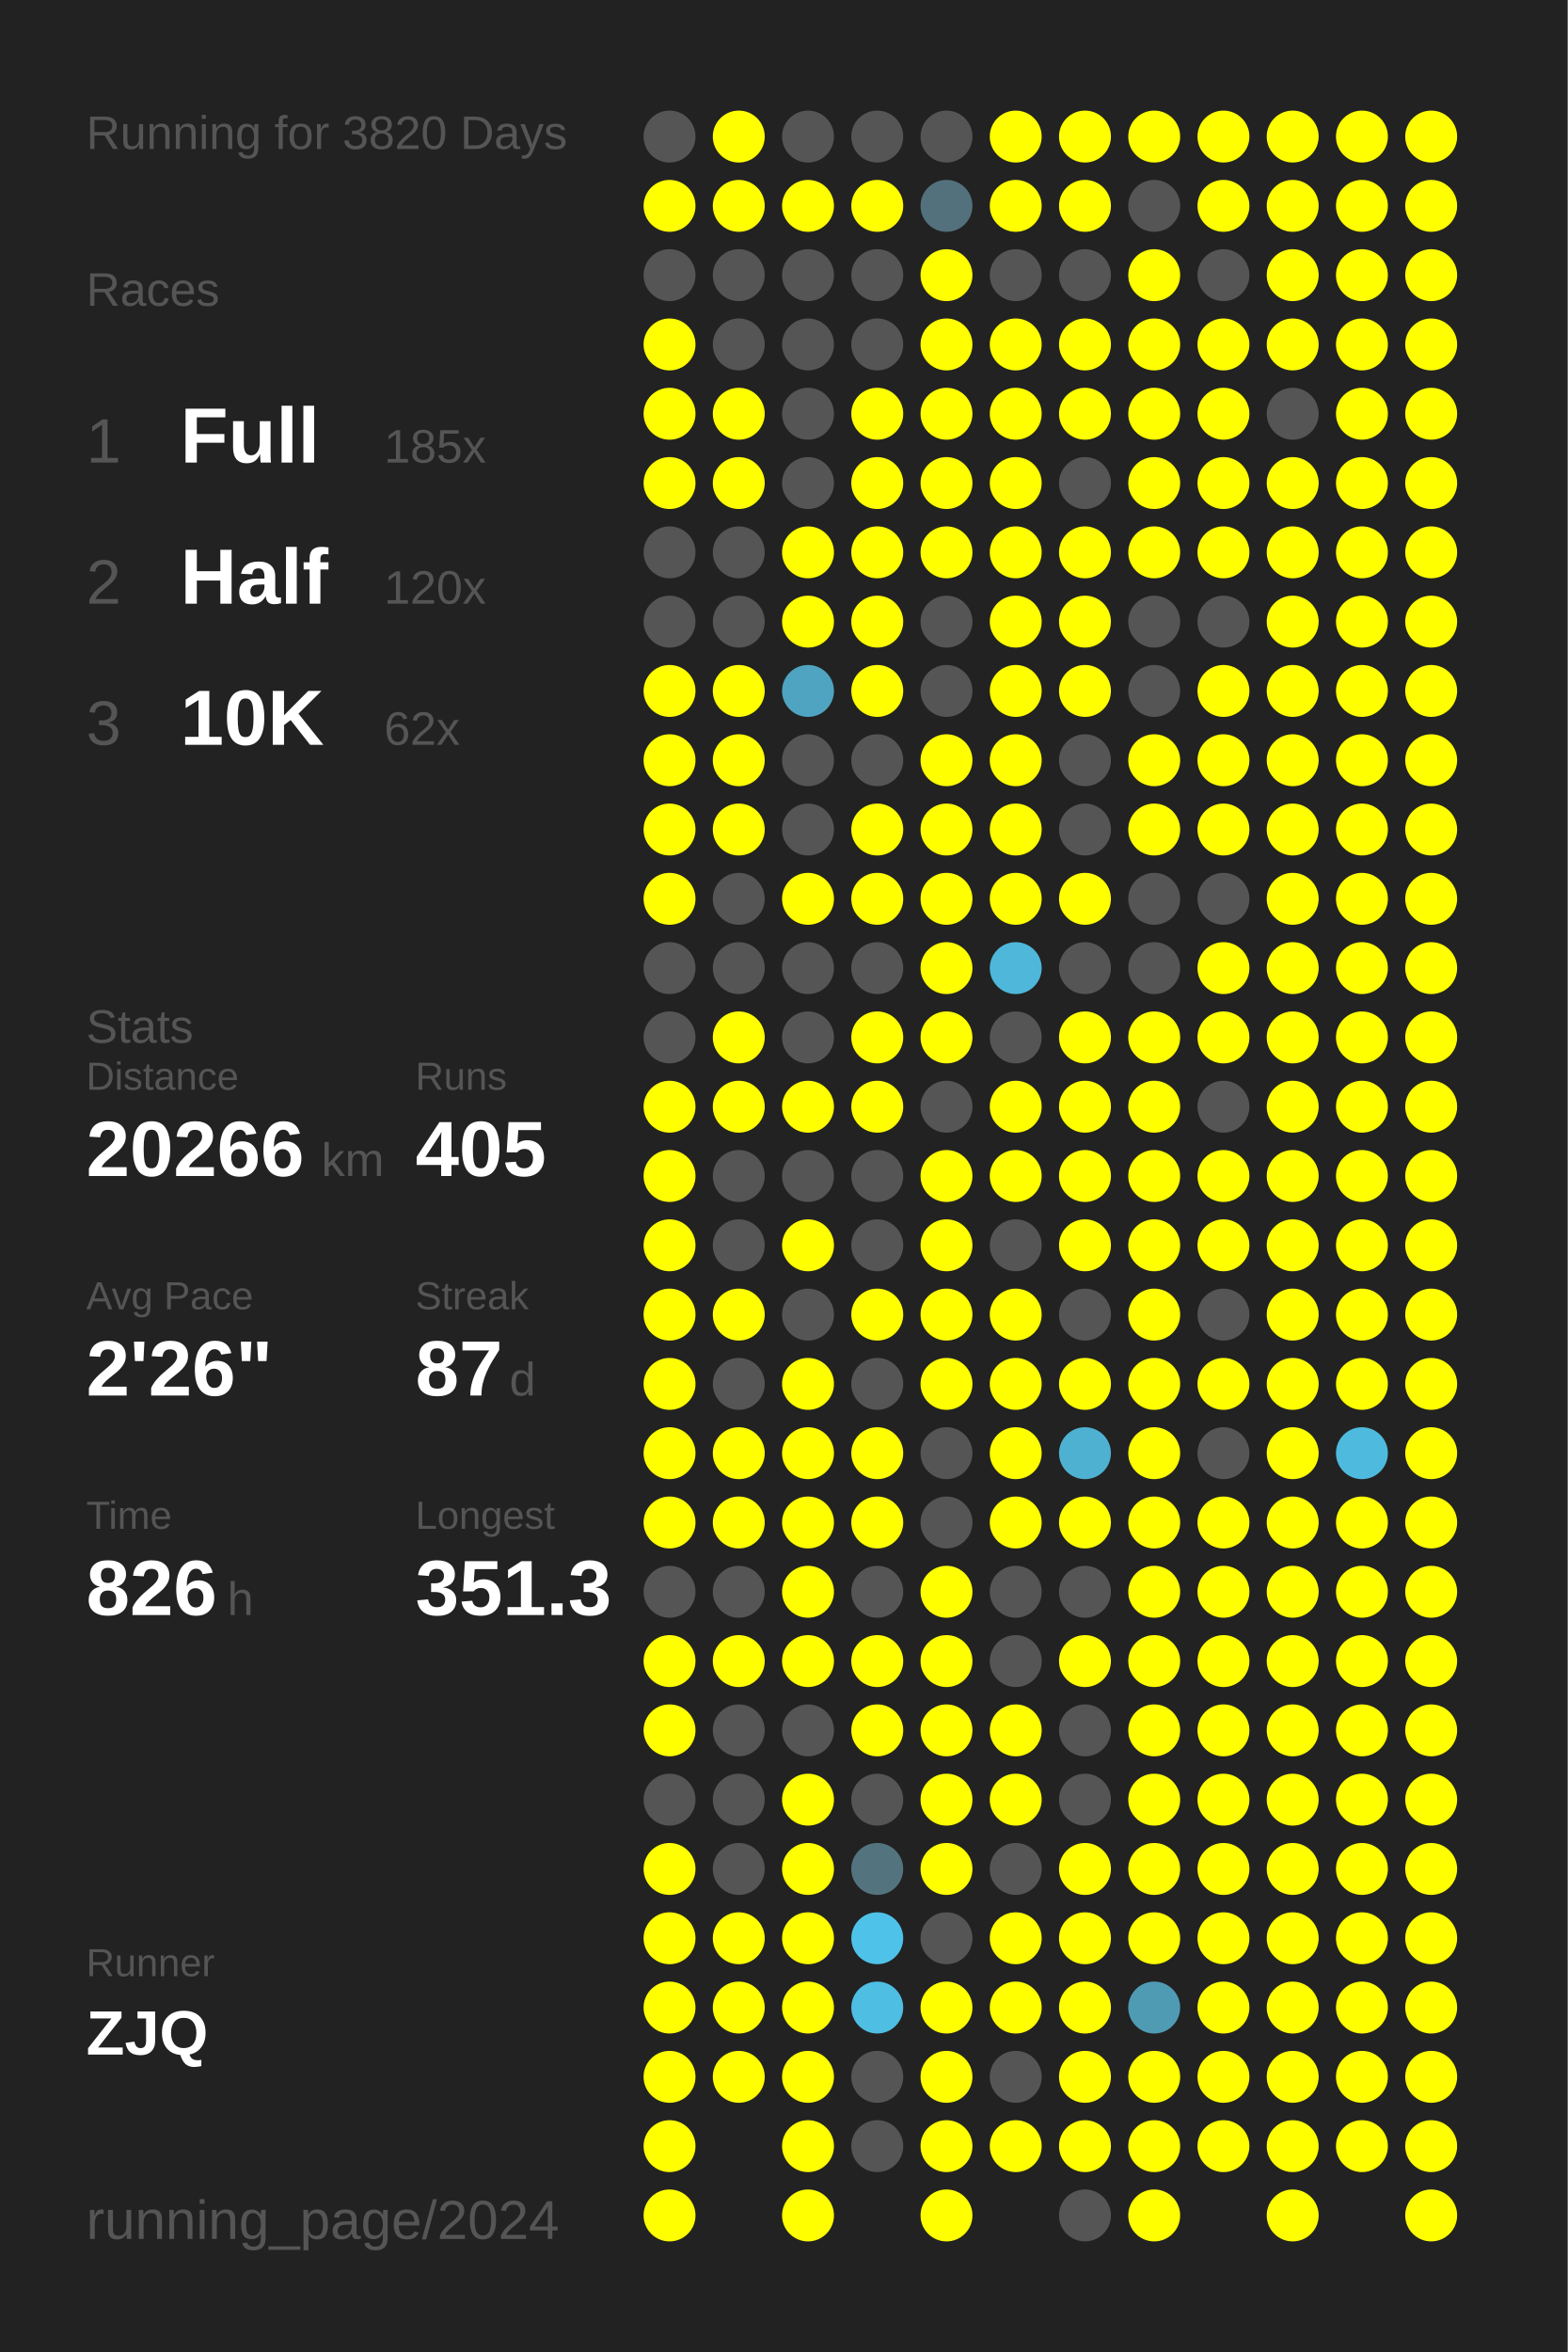
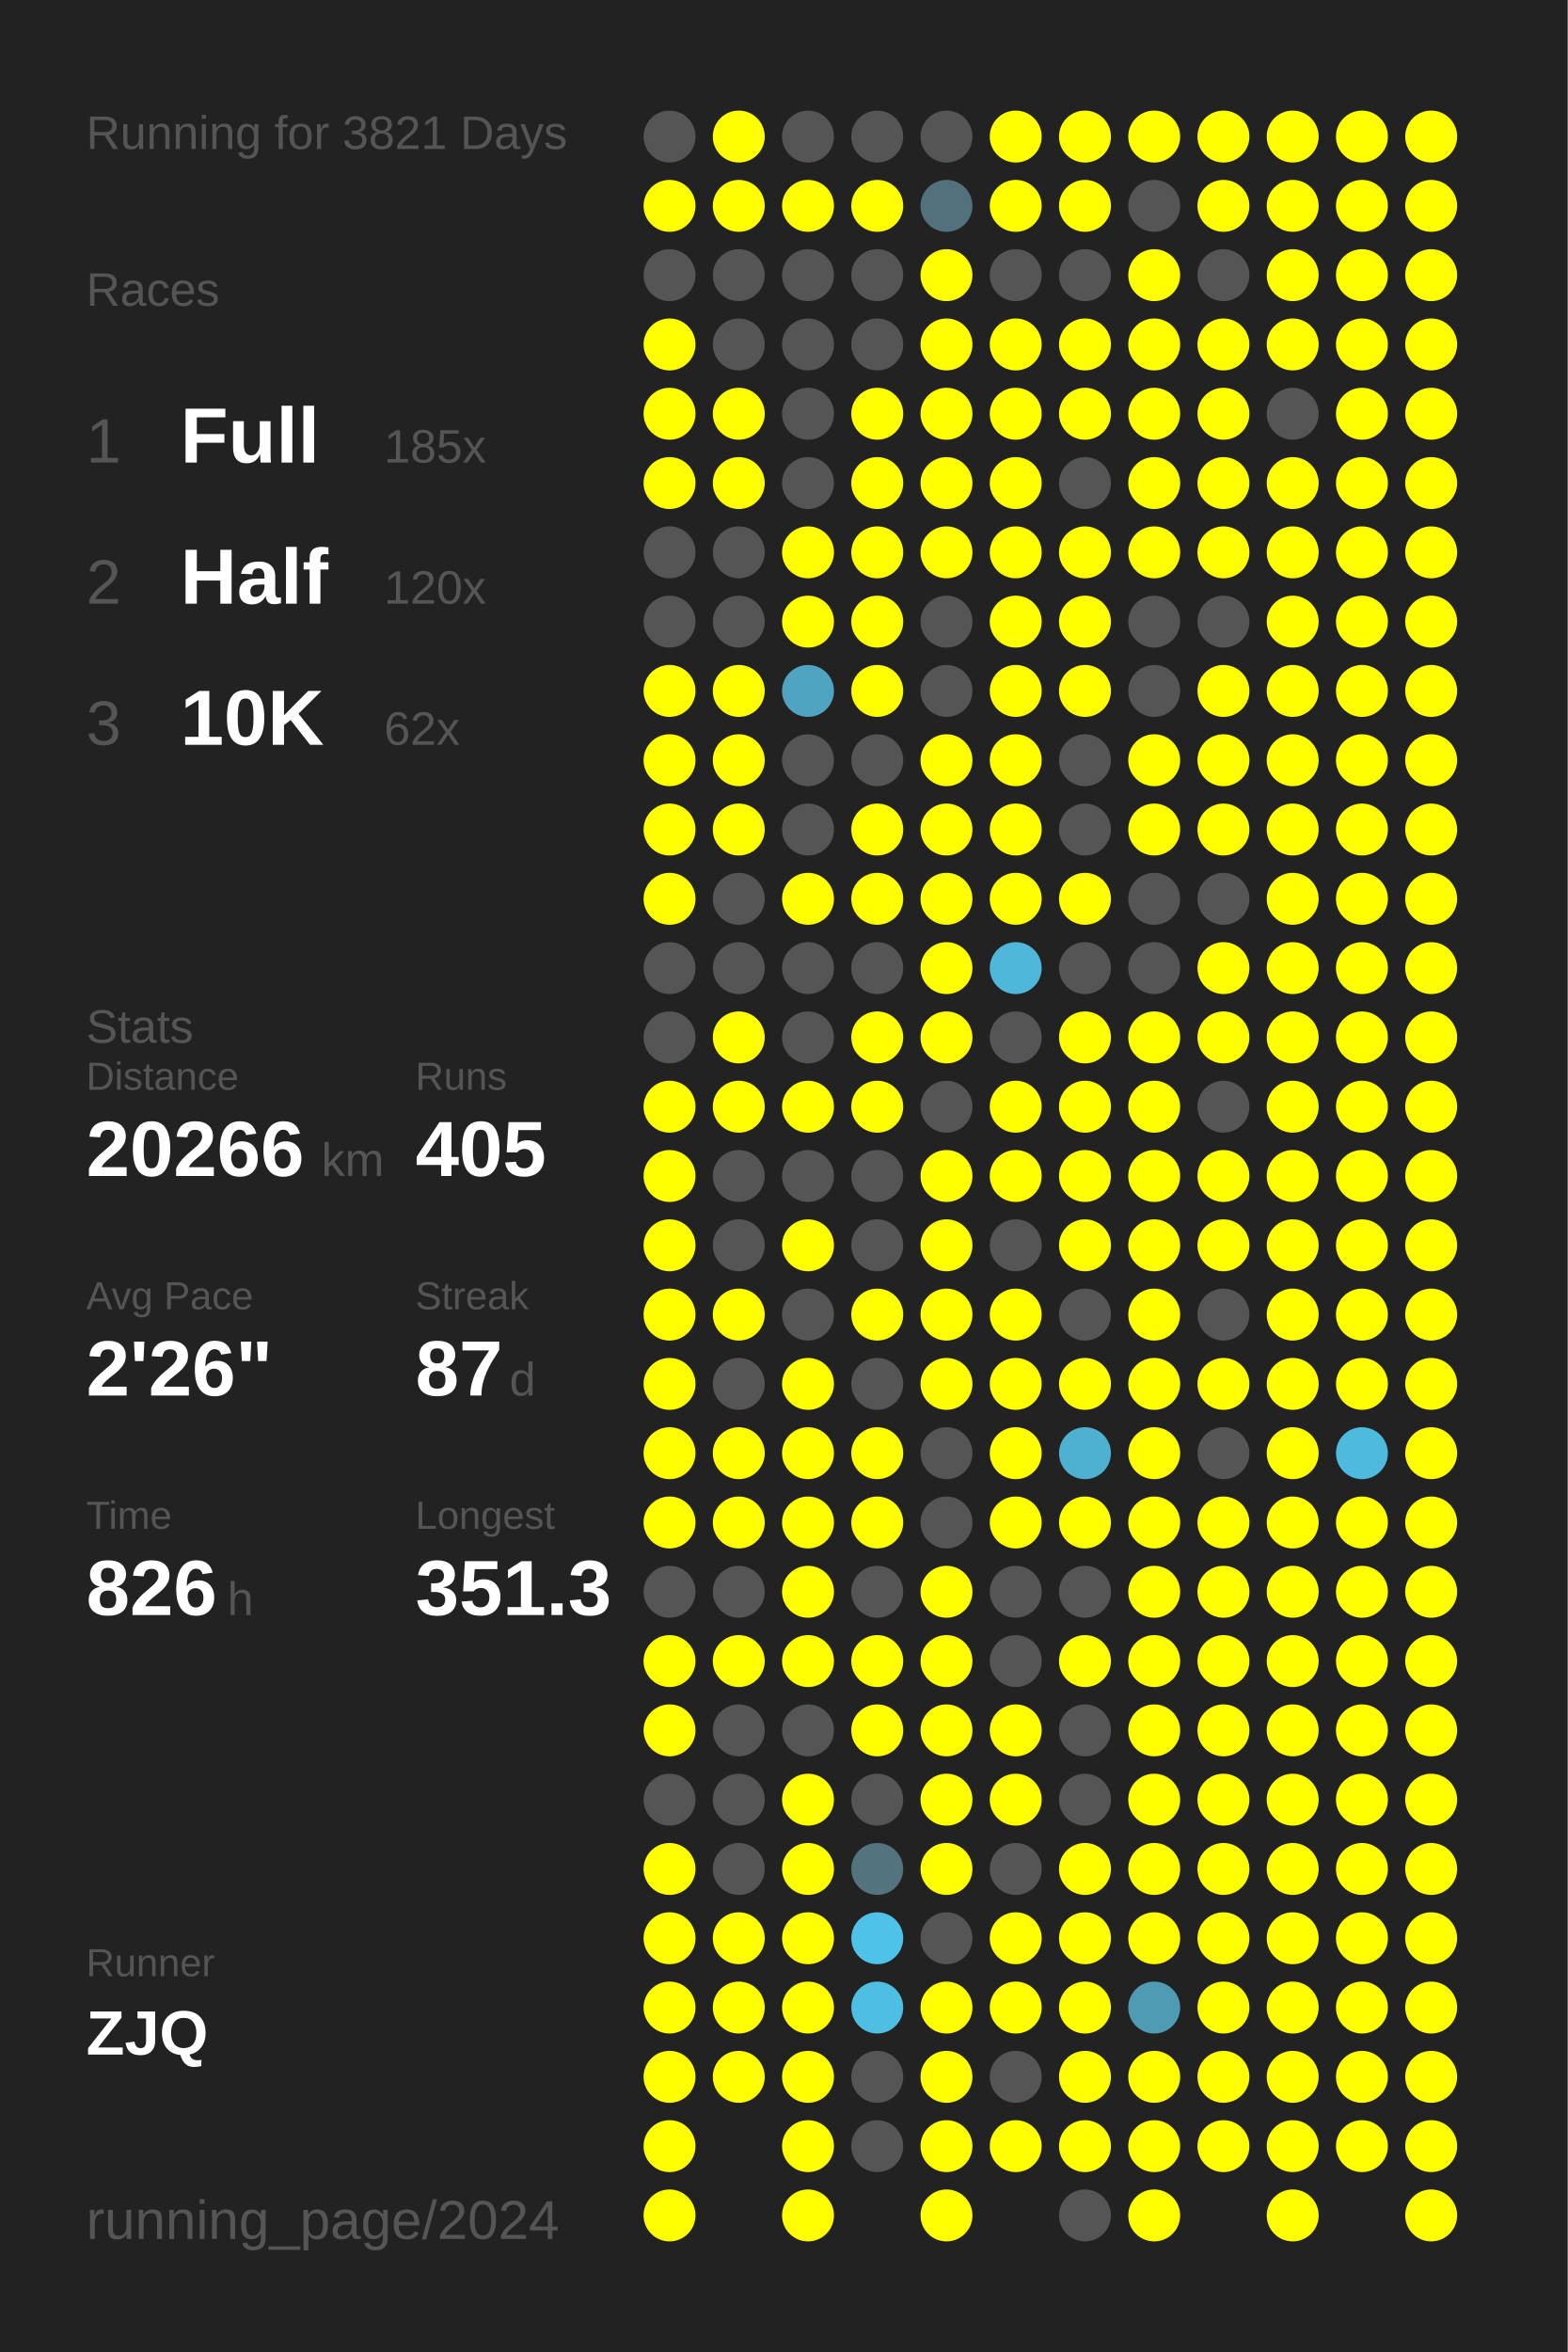
<svg xmlns="http://www.w3.org/2000/svg" baseProfile="full" height="300mm" version="1.1" viewBox="0,0,200,300" width="200mm">
  <defs />
  <rect fill="#222222" height="300" width="200" x="0" y="0" />
-   <text fill="#555555" style="font-size:6px; font-family:Arial;" x="11" y="19">Running for 3820 Days</text>
+   <text fill="#555555" style="font-size:6px; font-family:Arial;" x="11" y="19">Running for 3821 Days</text>
  <text fill="#555555" style="font-size:6px; font-family:Arial;" x="11" y="39">Races</text>
  <text fill="#555555" style="font-size:8px; font-family:Arial;" x="11" y="59">1</text>
  <text fill="#FFFFFF" style="font-size:10px; font-family:Arial; font-weight:bold;" x="23" y="59">Full</text>
  <text fill="#555555" style="font-size:6px; font-family:Arial;" x="49" y="59">185x</text>
  <text fill="#555555" style="font-size:8px; font-family:Arial;" x="11" y="77">2</text>
  <text fill="#FFFFFF" style="font-size:10px; font-family:Arial; font-weight:bold;" x="23" y="77">Half</text>
  <text fill="#555555" style="font-size:6px; font-family:Arial;" x="49" y="77">120x</text>
  <text fill="#555555" style="font-size:8px; font-family:Arial;" x="11" y="95">3</text>
  <text fill="#FFFFFF" style="font-size:10px; font-family:Arial; font-weight:bold;" x="23" y="95">10K</text>
  <text fill="#555555" style="font-size:6px; font-family:Arial;" x="49" y="95">62x</text>
  <text fill="#555555" style="font-size:6px; font-family:Arial;" x="11" y="133">Stats</text>
  <text fill="#555555" style="font-size:5px; font-family:Arial;" x="11" y="139">Distance</text>
  <text fill="#FFFFFF" style="font-size:10px; font-family:Arial; font-weight:bold;" x="11" y="150">20266</text>
  <text fill="#555555" style="font-size:6px; font-family:Arial;" x="41" y="150">km</text>
  <text fill="#555555" style="font-size:5px; font-family:Arial;" x="53" y="139">Runs</text>
  <text fill="#FFFFFF" style="font-size:10px; font-family:Arial; font-weight:bold;" x="53" y="150">405</text>
  <text fill="#555555" style="font-size:5px; font-family:Arial;" x="11" y="167">Avg Pace</text>
  <text fill="#FFFFFF" style="font-size:10px; font-family:Arial; font-weight:bold;" x="11" y="178">2'26"</text>
  <text fill="#555555" style="font-size:5px; font-family:Arial;" x="53" y="167">Streak</text>
  <text fill="#FFFFFF" style="font-size:10px; font-family:Arial; font-weight:bold;" x="53" y="178">87</text>
  <text fill="#555555" style="font-size:6px; font-family:Arial;" x="65" y="178">d</text>
  <text fill="#555555" style="font-size:5px; font-family:Arial;" x="11" y="195">Time</text>
  <text fill="#FFFFFF" style="font-size:10px; font-family:Arial; font-weight:bold;" x="11" y="206">826</text>
  <text fill="#555555" style="font-size:6px; font-family:Arial;" x="29" y="206">h</text>
  <text fill="#555555" style="font-size:5px; font-family:Arial;" x="53" y="195">Longest</text>
  <text fill="#FFFFFF" style="font-size:10px; font-family:Arial; font-weight:bold;" x="53" y="206">351.3</text>
  <text fill="#555555" style="font-size:5px; font-family:Arial;" x="11" y="252.065">Runner</text>
  <text fill="#FFFFFF" style="font-size:8px; font-family:Arial; font-weight:bold;" x="11" y="262.065">ZJQ</text>
  <text fill="#555555" style="font-size:7px; font-family:Arial;" x="11" y="285.581">running_page/2024</text>
  <circle cx="85.417" cy="17.419" fill="#555555" r="3.312" />
  <circle cx="85.417" cy="26.258" fill="#FFFF00" r="3.312" />
  <circle cx="85.417" cy="35.097" fill="#555555" r="3.312" />
  <circle cx="85.417" cy="43.935" fill="#FFFF00" r="3.312" />
  <circle cx="85.417" cy="52.774" fill="#FFFF00" r="3.312" />
  <circle cx="85.417" cy="61.613" fill="#FFFF00" r="3.312" />
  <circle cx="85.417" cy="70.452" fill="#555555" r="3.312" />
  <circle cx="85.417" cy="79.29" fill="#555555" r="3.312" />
  <circle cx="85.417" cy="88.129" fill="#FFFF00" r="3.312" />
  <circle cx="85.417" cy="96.968" fill="#FFFF00" r="3.312" />
  <circle cx="85.417" cy="105.806" fill="#FFFF00" r="3.312" />
  <circle cx="85.417" cy="114.645" fill="#FFFF00" r="3.312" />
  <circle cx="85.417" cy="123.484" fill="#555555" r="3.312" />
  <circle cx="85.417" cy="132.323" fill="#555555" r="3.312" />
  <circle cx="85.417" cy="141.161" fill="#FFFF00" r="3.312" />
  <circle cx="85.417" cy="150" fill="#FFFF00" r="3.312" />
  <circle cx="85.417" cy="158.839" fill="#FFFF00" r="3.312" />
  <circle cx="85.417" cy="167.677" fill="#FFFF00" r="3.312" />
  <circle cx="85.417" cy="176.516" fill="#FFFF00" r="3.312" />
  <circle cx="85.417" cy="185.355" fill="#FFFF00" r="3.312" />
  <circle cx="85.417" cy="194.194" fill="#FFFF00" r="3.312" />
  <circle cx="85.417" cy="203.032" fill="#555555" r="3.312" />
  <circle cx="85.417" cy="211.871" fill="#FFFF00" r="3.312" />
  <circle cx="85.417" cy="220.71" fill="#FFFF00" r="3.312" />
  <circle cx="85.417" cy="229.548" fill="#555555" r="3.312" />
  <circle cx="85.417" cy="238.387" fill="#FFFF00" r="3.312" />
  <circle cx="85.417" cy="247.226" fill="#FFFF00" r="3.312" />
  <circle cx="85.417" cy="256.065" fill="#FFFF00" r="3.312" />
  <circle cx="85.417" cy="264.903" fill="#FFFF00" r="3.312" />
  <circle cx="85.417" cy="273.742" fill="#FFFF00" r="3.312" />
  <circle cx="85.417" cy="282.581" fill="#FFFF00" r="3.312" />
  <circle cx="94.25" cy="17.419" fill="#FFFF00" r="3.312" />
  <circle cx="94.25" cy="26.258" fill="#FFFF00" r="3.312" />
  <circle cx="94.25" cy="35.097" fill="#555555" r="3.312" />
  <circle cx="94.25" cy="43.935" fill="#555555" r="3.312" />
  <circle cx="94.25" cy="52.774" fill="#FFFF00" r="3.312" />
  <circle cx="94.25" cy="61.613" fill="#FFFF00" r="3.312" />
  <circle cx="94.25" cy="70.452" fill="#555555" r="3.312" />
  <circle cx="94.25" cy="79.29" fill="#555555" r="3.312" />
  <circle cx="94.25" cy="88.129" fill="#FFFF00" r="3.312" />
  <circle cx="94.25" cy="96.968" fill="#FFFF00" r="3.312" />
  <circle cx="94.25" cy="105.806" fill="#FFFF00" r="3.312" />
  <circle cx="94.25" cy="114.645" fill="#555555" r="3.312" />
  <circle cx="94.25" cy="123.484" fill="#555555" r="3.312" />
  <circle cx="94.25" cy="132.323" fill="#FFFF00" r="3.312" />
  <circle cx="94.25" cy="141.161" fill="#FFFF00" r="3.312" />
  <circle cx="94.25" cy="150" fill="#555555" r="3.312" />
  <circle cx="94.25" cy="158.839" fill="#555555" r="3.312" />
  <circle cx="94.25" cy="167.677" fill="#FFFF00" r="3.312" />
  <circle cx="94.25" cy="176.516" fill="#555555" r="3.312" />
  <circle cx="94.25" cy="185.355" fill="#FFFF00" r="3.312" />
  <circle cx="94.25" cy="194.194" fill="#FFFF00" r="3.312" />
  <circle cx="94.25" cy="203.032" fill="#555555" r="3.312" />
  <circle cx="94.25" cy="211.871" fill="#FFFF00" r="3.312" />
  <circle cx="94.25" cy="220.71" fill="#555555" r="3.312" />
  <circle cx="94.25" cy="229.548" fill="#555555" r="3.312" />
  <circle cx="94.25" cy="238.387" fill="#555555" r="3.312" />
  <circle cx="94.25" cy="247.226" fill="#FFFF00" r="3.312" />
  <circle cx="94.25" cy="256.065" fill="#FFFF00" r="3.312" />
  <circle cx="94.25" cy="264.903" fill="#FFFF00" r="3.312" />
  <circle cx="103.083" cy="17.419" fill="#555555" r="3.312" />
  <circle cx="103.083" cy="26.258" fill="#FFFF00" r="3.312" />
  <circle cx="103.083" cy="35.097" fill="#555555" r="3.312" />
  <circle cx="103.083" cy="43.935" fill="#555555" r="3.312" />
  <circle cx="103.083" cy="52.774" fill="#555555" r="3.312" />
  <circle cx="103.083" cy="61.613" fill="#555555" r="3.312" />
  <circle cx="103.083" cy="70.452" fill="#FFFF00" r="3.312" />
  <circle cx="103.083" cy="79.29" fill="#FFFF00" r="3.312" />
  <circle cx="103.083" cy="88.129" fill="#4fa4c1" r="3.312" />
  <circle cx="103.083" cy="96.968" fill="#555555" r="3.312" />
  <circle cx="103.083" cy="105.806" fill="#555555" r="3.312" />
  <circle cx="103.083" cy="114.645" fill="#FFFF00" r="3.312" />
  <circle cx="103.083" cy="123.484" fill="#555555" r="3.312" />
  <circle cx="103.083" cy="132.323" fill="#555555" r="3.312" />
  <circle cx="103.083" cy="141.161" fill="#FFFF00" r="3.312" />
  <circle cx="103.083" cy="150" fill="#555555" r="3.312" />
  <circle cx="103.083" cy="158.839" fill="#FFFF00" r="3.312" />
  <circle cx="103.083" cy="167.677" fill="#555555" r="3.312" />
  <circle cx="103.083" cy="176.516" fill="#FFFF00" r="3.312" />
  <circle cx="103.083" cy="185.355" fill="#FFFF00" r="3.312" />
  <circle cx="103.083" cy="194.194" fill="#FFFF00" r="3.312" />
  <circle cx="103.083" cy="203.032" fill="#FFFF00" r="3.312" />
  <circle cx="103.083" cy="211.871" fill="#FFFF00" r="3.312" />
  <circle cx="103.083" cy="220.71" fill="#555555" r="3.312" />
  <circle cx="103.083" cy="229.548" fill="#FFFF00" r="3.312" />
  <circle cx="103.083" cy="238.387" fill="#FFFF00" r="3.312" />
  <circle cx="103.083" cy="247.226" fill="#FFFF00" r="3.312" />
  <circle cx="103.083" cy="256.065" fill="#FFFF00" r="3.312" />
  <circle cx="103.083" cy="264.903" fill="#FFFF00" r="3.312" />
  <circle cx="103.083" cy="273.742" fill="#FFFF00" r="3.312" />
  <circle cx="103.083" cy="282.581" fill="#FFFF00" r="3.312" />
  <circle cx="111.917" cy="17.419" fill="#555555" r="3.312" />
  <circle cx="111.917" cy="26.258" fill="#FFFF00" r="3.312" />
  <circle cx="111.917" cy="35.097" fill="#555555" r="3.312" />
  <circle cx="111.917" cy="43.935" fill="#555555" r="3.312" />
  <circle cx="111.917" cy="52.774" fill="#FFFF00" r="3.312" />
  <circle cx="111.917" cy="61.613" fill="#FFFF00" r="3.312" />
  <circle cx="111.917" cy="70.452" fill="#FFFF00" r="3.312" />
  <circle cx="111.917" cy="79.29" fill="#FFFF00" r="3.312" />
  <circle cx="111.917" cy="88.129" fill="#FFFF00" r="3.312" />
  <circle cx="111.917" cy="96.968" fill="#555555" r="3.312" />
  <circle cx="111.917" cy="105.806" fill="#FFFF00" r="3.312" />
  <circle cx="111.917" cy="114.645" fill="#FFFF00" r="3.312" />
  <circle cx="111.917" cy="123.484" fill="#555555" r="3.312" />
  <circle cx="111.917" cy="132.323" fill="#FFFF00" r="3.312" />
  <circle cx="111.917" cy="141.161" fill="#FFFF00" r="3.312" />
  <circle cx="111.917" cy="150" fill="#555555" r="3.312" />
  <circle cx="111.917" cy="158.839" fill="#555555" r="3.312" />
  <circle cx="111.917" cy="167.677" fill="#FFFF00" r="3.312" />
  <circle cx="111.917" cy="176.516" fill="#555555" r="3.312" />
  <circle cx="111.917" cy="185.355" fill="#FFFF00" r="3.312" />
  <circle cx="111.917" cy="194.194" fill="#FFFF00" r="3.312" />
  <circle cx="111.917" cy="203.032" fill="#555555" r="3.312" />
  <circle cx="111.917" cy="211.871" fill="#FFFF00" r="3.312" />
  <circle cx="111.917" cy="220.71" fill="#FFFF00" r="3.312" />
  <circle cx="111.917" cy="229.548" fill="#555555" r="3.312" />
  <circle cx="111.917" cy="238.387" fill="#53747f" r="3.312" />
  <circle cx="111.917" cy="247.226" fill="#4ec2e9" r="3.312" />
  <circle cx="111.917" cy="256.065" fill="#4ebee3" r="3.312" />
  <circle cx="111.917" cy="264.903" fill="#555555" r="3.312" />
  <circle cx="111.917" cy="273.742" fill="#555555" r="3.312" />
  <circle cx="120.75" cy="17.419" fill="#555555" r="3.312" />
  <circle cx="120.75" cy="26.258" fill="#53717c" r="3.312" />
  <circle cx="120.75" cy="35.097" fill="#FFFF00" r="3.312" />
  <circle cx="120.75" cy="43.935" fill="#FFFF00" r="3.312" />
  <circle cx="120.75" cy="52.774" fill="#FFFF00" r="3.312" />
  <circle cx="120.75" cy="61.613" fill="#FFFF00" r="3.312" />
  <circle cx="120.75" cy="70.452" fill="#FFFF00" r="3.312" />
  <circle cx="120.75" cy="79.29" fill="#555555" r="3.312" />
  <circle cx="120.75" cy="88.129" fill="#555555" r="3.312" />
  <circle cx="120.75" cy="96.968" fill="#FFFF00" r="3.312" />
  <circle cx="120.75" cy="105.806" fill="#FFFF00" r="3.312" />
  <circle cx="120.75" cy="114.645" fill="#FFFF00" r="3.312" />
  <circle cx="120.75" cy="123.484" fill="#FFFF00" r="3.312" />
  <circle cx="120.75" cy="132.323" fill="#FFFF00" r="3.312" />
  <circle cx="120.75" cy="141.161" fill="#555555" r="3.312" />
  <circle cx="120.75" cy="150" fill="#FFFF00" r="3.312" />
  <circle cx="120.75" cy="158.839" fill="#FFFF00" r="3.312" />
  <circle cx="120.75" cy="167.677" fill="#FFFF00" r="3.312" />
  <circle cx="120.75" cy="176.516" fill="#FFFF00" r="3.312" />
  <circle cx="120.75" cy="185.355" fill="#555555" r="3.312" />
  <circle cx="120.75" cy="194.194" fill="#555555" r="3.312" />
  <circle cx="120.75" cy="203.032" fill="#FFFF00" r="3.312" />
  <circle cx="120.75" cy="211.871" fill="#FFFF00" r="3.312" />
  <circle cx="120.75" cy="220.71" fill="#FFFF00" r="3.312" />
  <circle cx="120.75" cy="229.548" fill="#FFFF00" r="3.312" />
  <circle cx="120.75" cy="238.387" fill="#FFFF00" r="3.312" />
  <circle cx="120.75" cy="247.226" fill="#555555" r="3.312" />
  <circle cx="120.75" cy="256.065" fill="#FFFF00" r="3.312" />
  <circle cx="120.75" cy="264.903" fill="#FFFF00" r="3.312" />
  <circle cx="120.75" cy="273.742" fill="#FFFF00" r="3.312" />
  <circle cx="120.75" cy="282.581" fill="#FFFF00" r="3.312" />
  <circle cx="129.583" cy="17.419" fill="#FFFF00" r="3.312" />
  <circle cx="129.583" cy="26.258" fill="#FFFF00" r="3.312" />
  <circle cx="129.583" cy="35.097" fill="#555555" r="3.312" />
  <circle cx="129.583" cy="43.935" fill="#FFFF00" r="3.312" />
  <circle cx="129.583" cy="52.774" fill="#FFFF00" r="3.312" />
  <circle cx="129.583" cy="61.613" fill="#FFFF00" r="3.312" />
  <circle cx="129.583" cy="70.452" fill="#FFFF00" r="3.312" />
  <circle cx="129.583" cy="79.29" fill="#FFFF00" r="3.312" />
  <circle cx="129.583" cy="88.129" fill="#FFFF00" r="3.312" />
  <circle cx="129.583" cy="96.968" fill="#FFFF00" r="3.312" />
  <circle cx="129.583" cy="105.806" fill="#FFFF00" r="3.312" />
  <circle cx="129.583" cy="114.645" fill="#FFFF00" r="3.312" />
  <circle cx="129.583" cy="123.484" fill="#4eb7da" r="3.312" />
  <circle cx="129.583" cy="132.323" fill="#555555" r="3.312" />
  <circle cx="129.583" cy="141.161" fill="#FFFF00" r="3.312" />
  <circle cx="129.583" cy="150" fill="#FFFF00" r="3.312" />
  <circle cx="129.583" cy="158.839" fill="#555555" r="3.312" />
  <circle cx="129.583" cy="167.677" fill="#FFFF00" r="3.312" />
  <circle cx="129.583" cy="176.516" fill="#FFFF00" r="3.312" />
  <circle cx="129.583" cy="185.355" fill="#FFFF00" r="3.312" />
  <circle cx="129.583" cy="194.194" fill="#FFFF00" r="3.312" />
  <circle cx="129.583" cy="203.032" fill="#555555" r="3.312" />
  <circle cx="129.583" cy="211.871" fill="#555555" r="3.312" />
  <circle cx="129.583" cy="220.71" fill="#FFFF00" r="3.312" />
  <circle cx="129.583" cy="229.548" fill="#FFFF00" r="3.312" />
  <circle cx="129.583" cy="238.387" fill="#555555" r="3.312" />
  <circle cx="129.583" cy="247.226" fill="#FFFF00" r="3.312" />
  <circle cx="129.583" cy="256.065" fill="#FFFF00" r="3.312" />
  <circle cx="129.583" cy="264.903" fill="#555555" r="3.312" />
  <circle cx="129.583" cy="273.742" fill="#FFFF00" r="3.312" />
  <circle cx="138.417" cy="17.419" fill="#FFFF00" r="3.312" />
  <circle cx="138.417" cy="26.258" fill="#FFFF00" r="3.312" />
  <circle cx="138.417" cy="35.097" fill="#555555" r="3.312" />
  <circle cx="138.417" cy="43.935" fill="#FFFF00" r="3.312" />
  <circle cx="138.417" cy="52.774" fill="#FFFF00" r="3.312" />
  <circle cx="138.417" cy="61.613" fill="#555555" r="3.312" />
  <circle cx="138.417" cy="70.452" fill="#FFFF00" r="3.312" />
  <circle cx="138.417" cy="79.29" fill="#FFFF00" r="3.312" />
  <circle cx="138.417" cy="88.129" fill="#FFFF00" r="3.312" />
  <circle cx="138.417" cy="96.968" fill="#555555" r="3.312" />
  <circle cx="138.417" cy="105.806" fill="#555555" r="3.312" />
  <circle cx="138.417" cy="114.645" fill="#FFFF00" r="3.312" />
  <circle cx="138.417" cy="123.484" fill="#555555" r="3.312" />
  <circle cx="138.417" cy="132.323" fill="#FFFF00" r="3.312" />
  <circle cx="138.417" cy="141.161" fill="#FFFF00" r="3.312" />
  <circle cx="138.417" cy="150" fill="#FFFF00" r="3.312" />
  <circle cx="138.417" cy="158.839" fill="#FFFF00" r="3.312" />
  <circle cx="138.417" cy="167.677" fill="#555555" r="3.312" />
  <circle cx="138.417" cy="176.516" fill="#FFFF00" r="3.312" />
  <circle cx="138.417" cy="185.355" fill="#4fb1d2" r="3.312" />
  <circle cx="138.417" cy="194.194" fill="#FFFF00" r="3.312" />
  <circle cx="138.417" cy="203.032" fill="#555555" r="3.312" />
  <circle cx="138.417" cy="211.871" fill="#FFFF00" r="3.312" />
  <circle cx="138.417" cy="220.71" fill="#555555" r="3.312" />
  <circle cx="138.417" cy="229.548" fill="#555555" r="3.312" />
  <circle cx="138.417" cy="238.387" fill="#FFFF00" r="3.312" />
  <circle cx="138.417" cy="247.226" fill="#FFFF00" r="3.312" />
  <circle cx="138.417" cy="256.065" fill="#FFFF00" r="3.312" />
  <circle cx="138.417" cy="264.903" fill="#FFFF00" r="3.312" />
  <circle cx="138.417" cy="273.742" fill="#FFFF00" r="3.312" />
  <circle cx="138.417" cy="282.581" fill="#555555" r="3.312" />
  <circle cx="147.25" cy="17.419" fill="#FFFF00" r="3.312" />
  <circle cx="147.25" cy="26.258" fill="#555555" r="3.312" />
  <circle cx="147.25" cy="35.097" fill="#FFFF00" r="3.312" />
  <circle cx="147.25" cy="43.935" fill="#FFFF00" r="3.312" />
  <circle cx="147.25" cy="52.774" fill="#FFFF00" r="3.312" />
  <circle cx="147.25" cy="61.613" fill="#FFFF00" r="3.312" />
  <circle cx="147.25" cy="70.452" fill="#FFFF00" r="3.312" />
  <circle cx="147.25" cy="79.29" fill="#555555" r="3.312" />
  <circle cx="147.25" cy="88.129" fill="#555555" r="3.312" />
  <circle cx="147.25" cy="96.968" fill="#FFFF00" r="3.312" />
  <circle cx="147.25" cy="105.806" fill="#FFFF00" r="3.312" />
  <circle cx="147.25" cy="114.645" fill="#555555" r="3.312" />
  <circle cx="147.25" cy="123.484" fill="#555555" r="3.312" />
  <circle cx="147.25" cy="132.323" fill="#FFFF00" r="3.312" />
  <circle cx="147.25" cy="141.161" fill="#FFFF00" r="3.312" />
  <circle cx="147.25" cy="150" fill="#FFFF00" r="3.312" />
  <circle cx="147.25" cy="158.839" fill="#FFFF00" r="3.312" />
  <circle cx="147.25" cy="167.677" fill="#FFFF00" r="3.312" />
  <circle cx="147.25" cy="176.516" fill="#FFFF00" r="3.312" />
  <circle cx="147.25" cy="185.355" fill="#FFFF00" r="3.312" />
  <circle cx="147.25" cy="194.194" fill="#FFFF00" r="3.312" />
  <circle cx="147.25" cy="203.032" fill="#FFFF00" r="3.312" />
  <circle cx="147.25" cy="211.871" fill="#FFFF00" r="3.312" />
  <circle cx="147.25" cy="220.71" fill="#FFFF00" r="3.312" />
  <circle cx="147.25" cy="229.548" fill="#FFFF00" r="3.312" />
  <circle cx="147.25" cy="238.387" fill="#FFFF00" r="3.312" />
  <circle cx="147.25" cy="247.226" fill="#FFFF00" r="3.312" />
  <circle cx="147.25" cy="256.065" fill="#509bb4" r="3.312" />
  <circle cx="147.25" cy="264.903" fill="#FFFF00" r="3.312" />
  <circle cx="147.25" cy="273.742" fill="#FFFF00" r="3.312" />
  <circle cx="147.25" cy="282.581" fill="#FFFF00" r="3.312" />
  <circle cx="156.083" cy="17.419" fill="#FFFF00" r="3.312" />
  <circle cx="156.083" cy="26.258" fill="#FFFF00" r="3.312" />
  <circle cx="156.083" cy="35.097" fill="#555555" r="3.312" />
  <circle cx="156.083" cy="43.935" fill="#FFFF00" r="3.312" />
  <circle cx="156.083" cy="52.774" fill="#FFFF00" r="3.312" />
  <circle cx="156.083" cy="61.613" fill="#FFFF00" r="3.312" />
  <circle cx="156.083" cy="70.452" fill="#FFFF00" r="3.312" />
  <circle cx="156.083" cy="79.29" fill="#555555" r="3.312" />
  <circle cx="156.083" cy="88.129" fill="#FFFF00" r="3.312" />
  <circle cx="156.083" cy="96.968" fill="#FFFF00" r="3.312" />
  <circle cx="156.083" cy="105.806" fill="#FFFF00" r="3.312" />
  <circle cx="156.083" cy="114.645" fill="#555555" r="3.312" />
  <circle cx="156.083" cy="123.484" fill="#FFFF00" r="3.312" />
  <circle cx="156.083" cy="132.323" fill="#FFFF00" r="3.312" />
  <circle cx="156.083" cy="141.161" fill="#555555" r="3.312" />
  <circle cx="156.083" cy="150" fill="#FFFF00" r="3.312" />
  <circle cx="156.083" cy="158.839" fill="#FFFF00" r="3.312" />
  <circle cx="156.083" cy="167.677" fill="#555555" r="3.312" />
  <circle cx="156.083" cy="176.516" fill="#FFFF00" r="3.312" />
  <circle cx="156.083" cy="185.355" fill="#555555" r="3.312" />
  <circle cx="156.083" cy="194.194" fill="#FFFF00" r="3.312" />
  <circle cx="156.083" cy="203.032" fill="#FFFF00" r="3.312" />
  <circle cx="156.083" cy="211.871" fill="#FFFF00" r="3.312" />
  <circle cx="156.083" cy="220.71" fill="#FFFF00" r="3.312" />
  <circle cx="156.083" cy="229.548" fill="#FFFF00" r="3.312" />
  <circle cx="156.083" cy="238.387" fill="#FFFF00" r="3.312" />
  <circle cx="156.083" cy="247.226" fill="#FFFF00" r="3.312" />
  <circle cx="156.083" cy="256.065" fill="#FFFF00" r="3.312" />
  <circle cx="156.083" cy="264.903" fill="#FFFF00" r="3.312" />
  <circle cx="156.083" cy="273.742" fill="#FFFF00" r="3.312" />
  <circle cx="164.917" cy="17.419" fill="#FFFF00" r="3.312" />
  <circle cx="164.917" cy="26.258" fill="#FFFF00" r="3.312" />
  <circle cx="164.917" cy="35.097" fill="#FFFF00" r="3.312" />
  <circle cx="164.917" cy="43.935" fill="#FFFF00" r="3.312" />
  <circle cx="164.917" cy="52.774" fill="#555555" r="3.312" />
  <circle cx="164.917" cy="61.613" fill="#FFFF00" r="3.312" />
  <circle cx="164.917" cy="70.452" fill="#FFFF00" r="3.312" />
  <circle cx="164.917" cy="79.29" fill="#FFFF00" r="3.312" />
  <circle cx="164.917" cy="88.129" fill="#FFFF00" r="3.312" />
  <circle cx="164.917" cy="96.968" fill="#FFFF00" r="3.312" />
  <circle cx="164.917" cy="105.806" fill="#FFFF00" r="3.312" />
  <circle cx="164.917" cy="114.645" fill="#FFFF00" r="3.312" />
  <circle cx="164.917" cy="123.484" fill="#FFFF00" r="3.312" />
  <circle cx="164.917" cy="132.323" fill="#FFFF00" r="3.312" />
  <circle cx="164.917" cy="141.161" fill="#FFFF00" r="3.312" />
  <circle cx="164.917" cy="150" fill="#FFFF00" r="3.312" />
  <circle cx="164.917" cy="158.839" fill="#FFFF00" r="3.312" />
  <circle cx="164.917" cy="167.677" fill="#FFFF00" r="3.312" />
  <circle cx="164.917" cy="176.516" fill="#FFFF00" r="3.312" />
  <circle cx="164.917" cy="185.355" fill="#FFFF00" r="3.312" />
  <circle cx="164.917" cy="194.194" fill="#FFFF00" r="3.312" />
  <circle cx="164.917" cy="203.032" fill="#FFFF00" r="3.312" />
  <circle cx="164.917" cy="211.871" fill="#FFFF00" r="3.312" />
  <circle cx="164.917" cy="220.71" fill="#FFFF00" r="3.312" />
  <circle cx="164.917" cy="229.548" fill="#FFFF00" r="3.312" />
  <circle cx="164.917" cy="238.387" fill="#FFFF00" r="3.312" />
  <circle cx="164.917" cy="247.226" fill="#FFFF00" r="3.312" />
  <circle cx="164.917" cy="256.065" fill="#FFFF00" r="3.312" />
  <circle cx="164.917" cy="264.903" fill="#FFFF00" r="3.312" />
  <circle cx="164.917" cy="273.742" fill="#FFFF00" r="3.312" />
  <circle cx="164.917" cy="282.581" fill="#FFFF00" r="3.312" />
  <circle cx="173.75" cy="17.419" fill="#FFFF00" r="3.312" />
  <circle cx="173.75" cy="26.258" fill="#FFFF00" r="3.312" />
  <circle cx="173.75" cy="35.097" fill="#FFFF00" r="3.312" />
  <circle cx="173.75" cy="43.935" fill="#FFFF00" r="3.312" />
  <circle cx="173.75" cy="52.774" fill="#FFFF00" r="3.312" />
  <circle cx="173.75" cy="61.613" fill="#FFFF00" r="3.312" />
  <circle cx="173.75" cy="70.452" fill="#FFFF00" r="3.312" />
  <circle cx="173.75" cy="79.29" fill="#FFFF00" r="3.312" />
  <circle cx="173.75" cy="88.129" fill="#FFFF00" r="3.312" />
  <circle cx="173.75" cy="96.968" fill="#FFFF00" r="3.312" />
  <circle cx="173.75" cy="105.806" fill="#FFFF00" r="3.312" />
  <circle cx="173.75" cy="114.645" fill="#FFFF00" r="3.312" />
  <circle cx="173.75" cy="123.484" fill="#FFFF00" r="3.312" />
  <circle cx="173.75" cy="132.323" fill="#FFFF00" r="3.312" />
  <circle cx="173.75" cy="141.161" fill="#FFFF00" r="3.312" />
  <circle cx="173.75" cy="150" fill="#FFFF00" r="3.312" />
  <circle cx="173.75" cy="158.839" fill="#FFFF00" r="3.312" />
  <circle cx="173.75" cy="167.677" fill="#FFFF00" r="3.312" />
  <circle cx="173.75" cy="176.516" fill="#FFFF00" r="3.312" />
  <circle cx="173.75" cy="185.355" fill="#4ebade" r="3.312" />
  <circle cx="173.75" cy="194.194" fill="#FFFF00" r="3.312" />
  <circle cx="173.75" cy="203.032" fill="#FFFF00" r="3.312" />
  <circle cx="173.75" cy="211.871" fill="#FFFF00" r="3.312" />
  <circle cx="173.75" cy="220.71" fill="#FFFF00" r="3.312" />
  <circle cx="173.75" cy="229.548" fill="#FFFF00" r="3.312" />
  <circle cx="173.75" cy="238.387" fill="#FFFF00" r="3.312" />
  <circle cx="173.75" cy="247.226" fill="#FFFF00" r="3.312" />
  <circle cx="173.75" cy="256.065" fill="#FFFF00" r="3.312" />
  <circle cx="173.75" cy="264.903" fill="#FFFF00" r="3.312" />
  <circle cx="173.75" cy="273.742" fill="#FFFF00" r="3.312" />
  <circle cx="182.583" cy="17.419" fill="#FFFF00" r="3.312" />
  <circle cx="182.583" cy="26.258" fill="#FFFF00" r="3.312" />
  <circle cx="182.583" cy="35.097" fill="#FFFF00" r="3.312" />
  <circle cx="182.583" cy="43.935" fill="#FFFF00" r="3.312" />
  <circle cx="182.583" cy="52.774" fill="#FFFF00" r="3.312" />
  <circle cx="182.583" cy="61.613" fill="#FFFF00" r="3.312" />
  <circle cx="182.583" cy="70.452" fill="#FFFF00" r="3.312" />
  <circle cx="182.583" cy="79.29" fill="#FFFF00" r="3.312" />
  <circle cx="182.583" cy="88.129" fill="#FFFF00" r="3.312" />
  <circle cx="182.583" cy="96.968" fill="#FFFF00" r="3.312" />
  <circle cx="182.583" cy="105.806" fill="#FFFF00" r="3.312" />
  <circle cx="182.583" cy="114.645" fill="#FFFF00" r="3.312" />
  <circle cx="182.583" cy="123.484" fill="#FFFF00" r="3.312" />
  <circle cx="182.583" cy="132.323" fill="#FFFF00" r="3.312" />
  <circle cx="182.583" cy="141.161" fill="#FFFF00" r="3.312" />
  <circle cx="182.583" cy="150" fill="#FFFF00" r="3.312" />
  <circle cx="182.583" cy="158.839" fill="#FFFF00" r="3.312" />
  <circle cx="182.583" cy="167.677" fill="#FFFF00" r="3.312" />
  <circle cx="182.583" cy="176.516" fill="#FFFF00" r="3.312" />
  <circle cx="182.583" cy="185.355" fill="#FFFF00" r="3.312" />
  <circle cx="182.583" cy="194.194" fill="#FFFF00" r="3.312" />
  <circle cx="182.583" cy="203.032" fill="#FFFF00" r="3.312" />
  <circle cx="182.583" cy="211.871" fill="#FFFF00" r="3.312" />
  <circle cx="182.583" cy="220.71" fill="#FFFF00" r="3.312" />
  <circle cx="182.583" cy="229.548" fill="#FFFF00" r="3.312" />
  <circle cx="182.583" cy="238.387" fill="#FFFF00" r="3.312" />
  <circle cx="182.583" cy="247.226" fill="#FFFF00" r="3.312" />
  <circle cx="182.583" cy="256.065" fill="#FFFF00" r="3.312" />
  <circle cx="182.583" cy="264.903" fill="#FFFF00" r="3.312" />
  <circle cx="182.583" cy="273.742" fill="#FFFF00" r="3.312" />
  <circle cx="182.583" cy="282.581" fill="#FFFF00" r="3.312" />
</svg>
